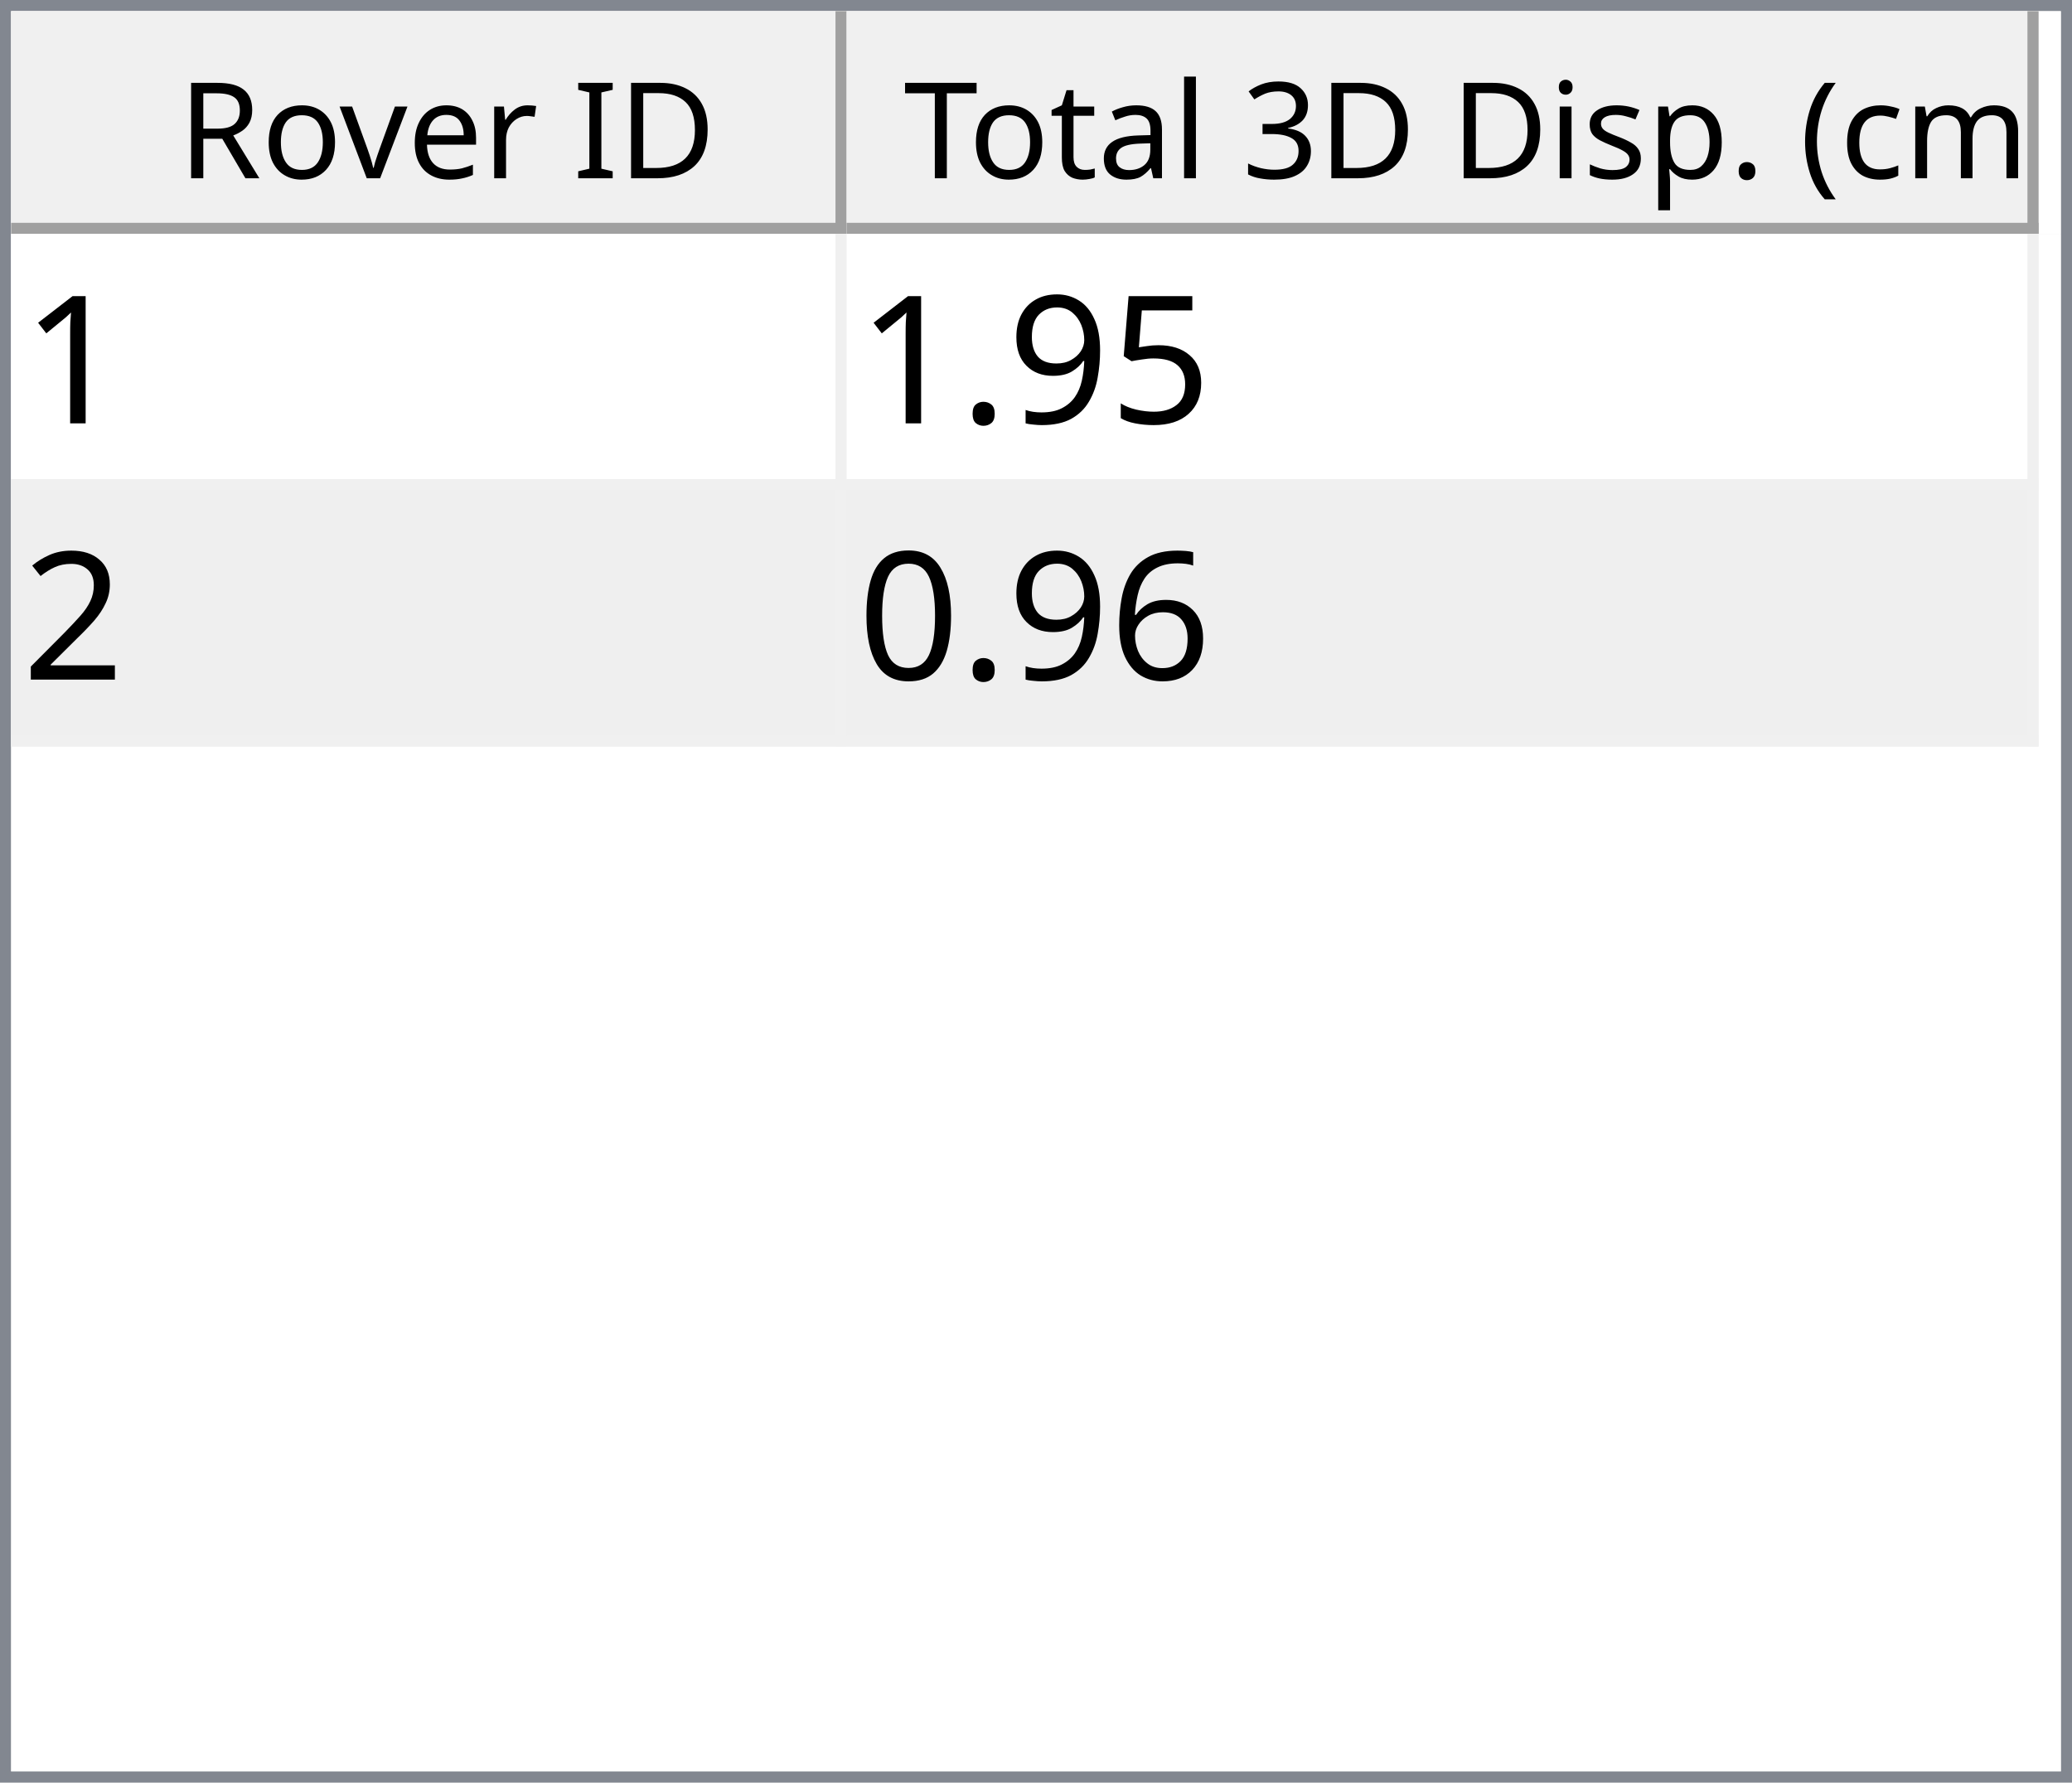
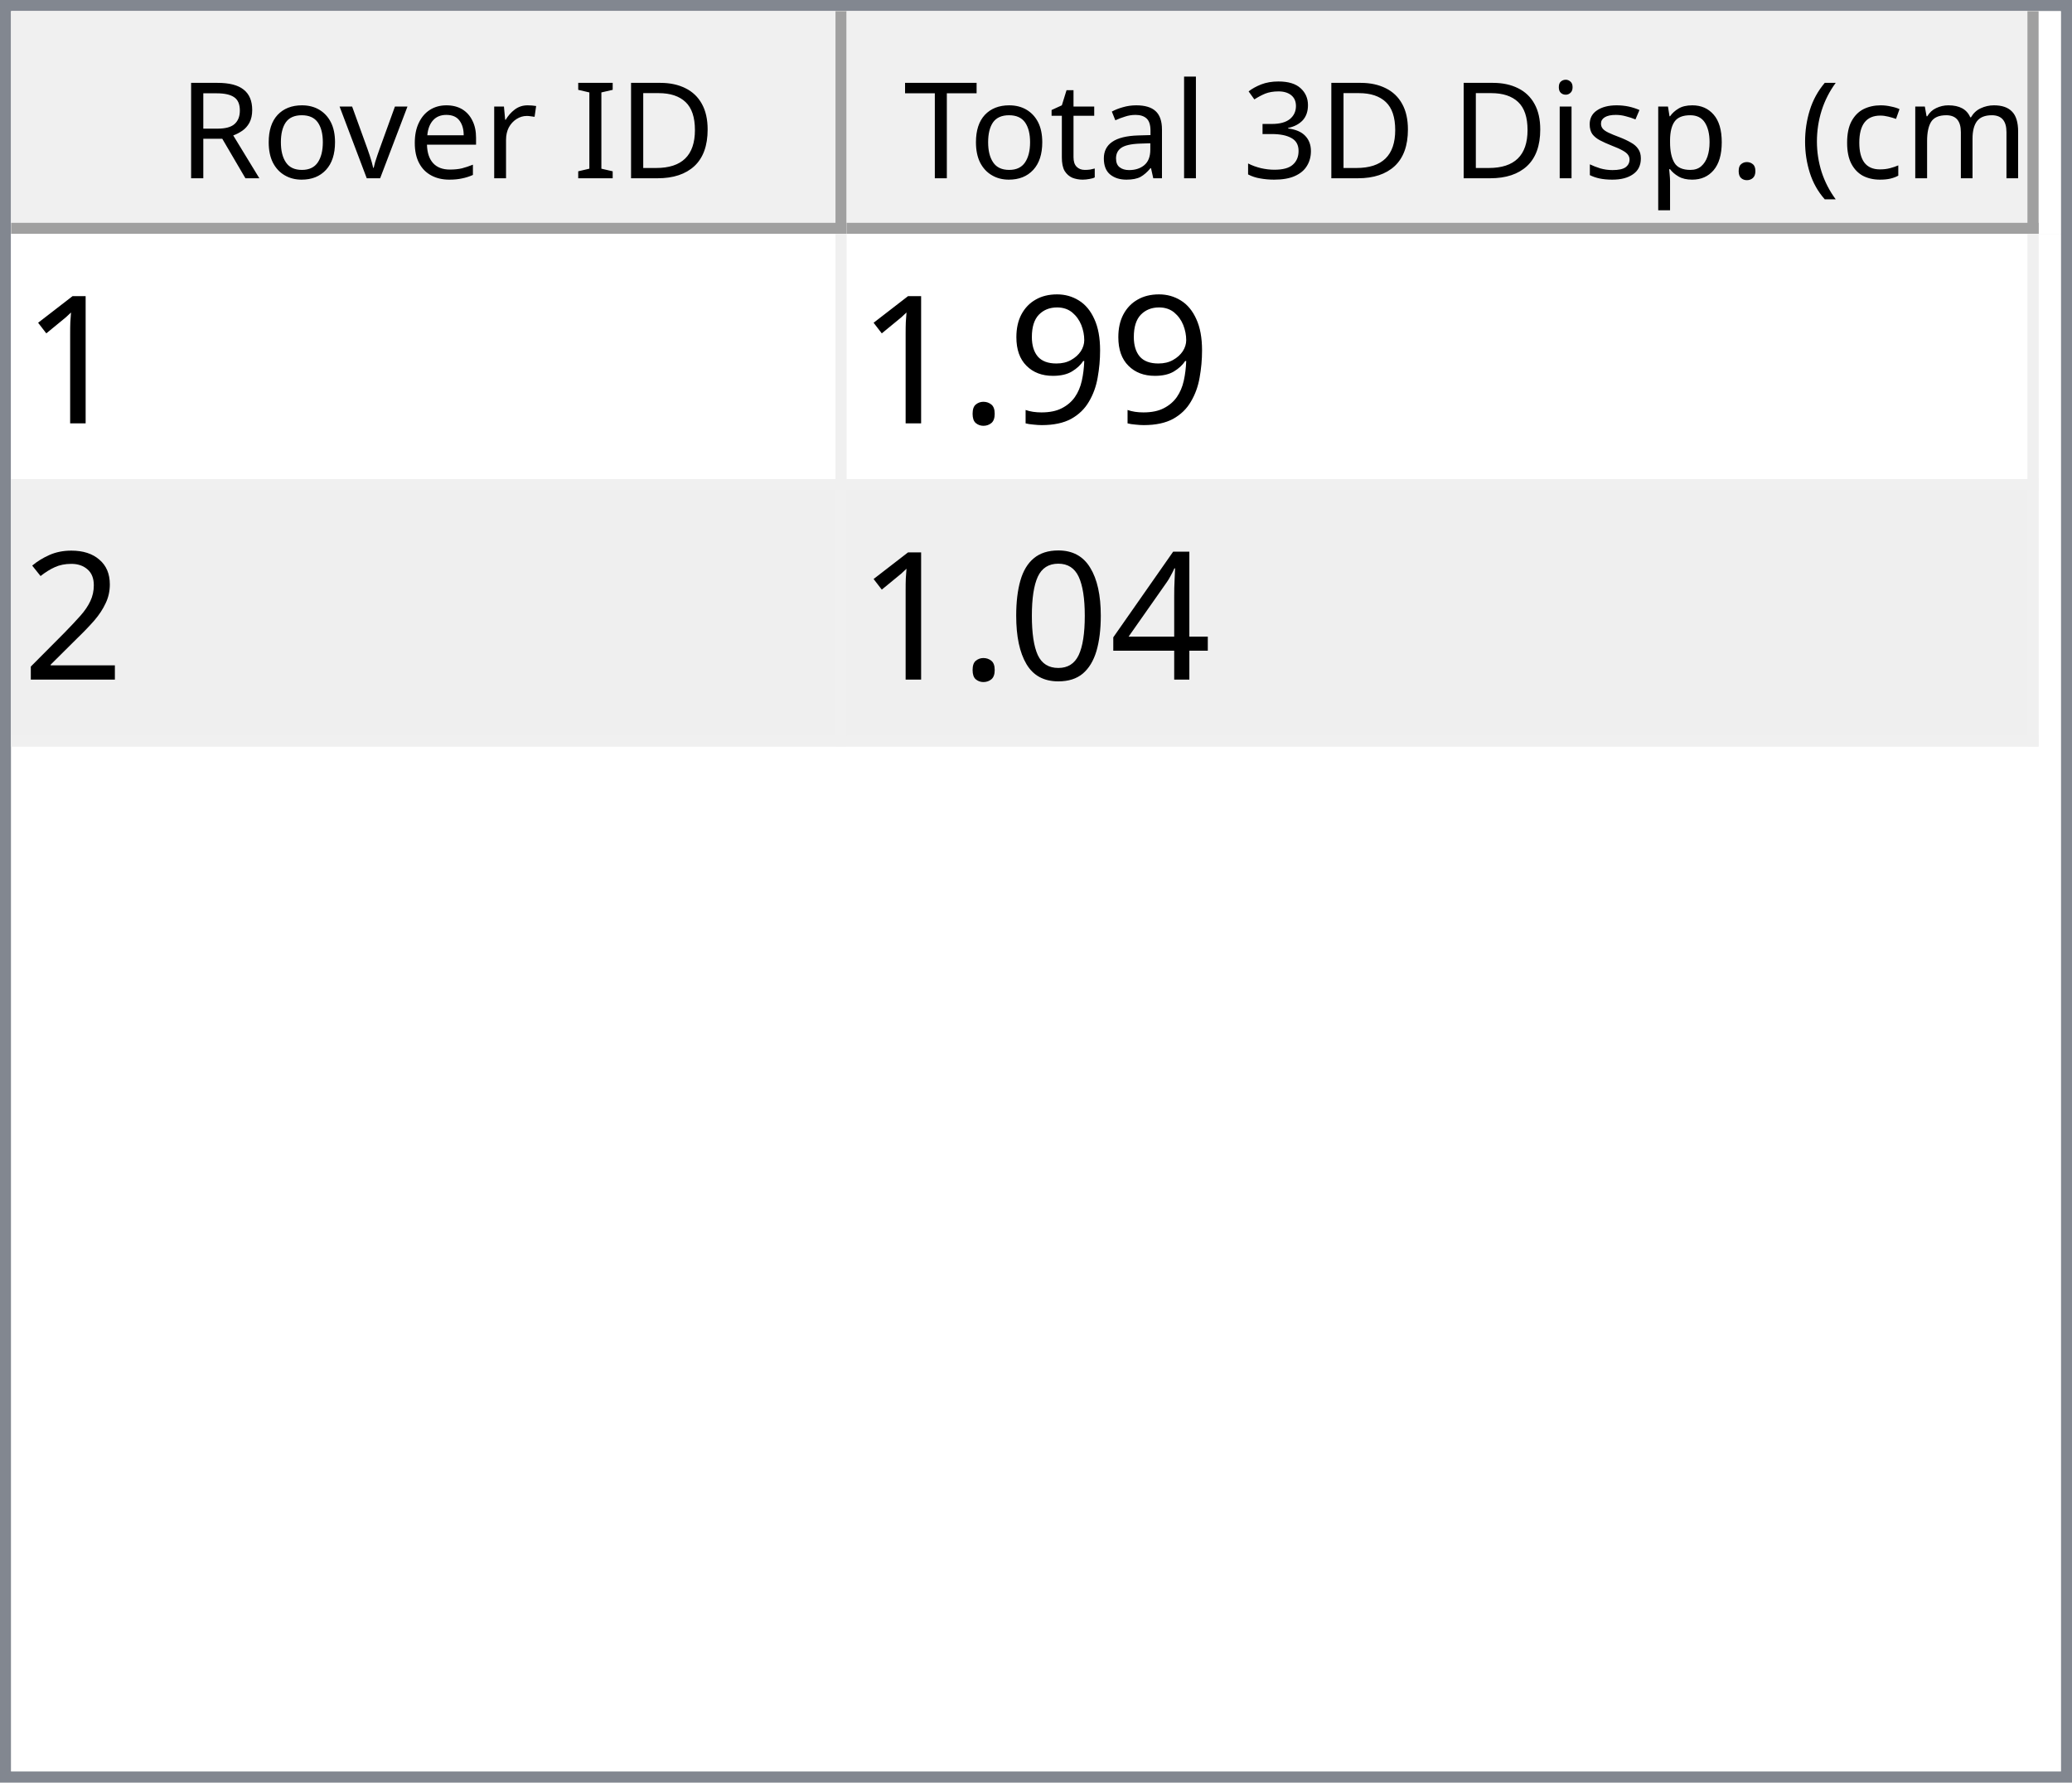
<svg xmlns="http://www.w3.org/2000/svg" style="fill-opacity:1; color-rendering:auto; color-interpolation:auto; text-rendering:auto; stroke:black; stroke-linecap:square; stroke-miterlimit:10; shape-rendering:auto; stroke-opacity:1; fill:black; stroke-dasharray:none; font-weight:normal; stroke-width:1; font-family:'Dialog'; font-style:normal; stroke-linejoin:miter; font-size:12px; stroke-dashoffset:0; image-rendering:auto;" width="186" height="160">
  <defs id="genericDefs" />
  <g>
    <defs id="defs1">
      <clipPath clipPathUnits="userSpaceOnUse" id="clipPath1">
        <path d="M0 0 L186 0 L186 160 L0 160 L0 0 Z" />
      </clipPath>
      <clipPath clipPathUnits="userSpaceOnUse" id="clipPath2">
        <path d="M0 0 L0 160 L186 160 L186 0 Z" />
      </clipPath>
      <clipPath clipPathUnits="userSpaceOnUse" id="clipPath3">
        <path d="M0 0 L0 20 L184 20 L184 0 Z" />
      </clipPath>
      <clipPath clipPathUnits="userSpaceOnUse" id="clipPath4">
        <path d="M0 0 L0 20 L75 20 L75 0 Z" />
      </clipPath>
      <clipPath clipPathUnits="userSpaceOnUse" id="clipPath5">
        <path d="M1 1 L1 19 L74 19 L74 1 Z" />
      </clipPath>
      <clipPath clipPathUnits="userSpaceOnUse" id="clipPath6">
        <path d="M0 0 L0 18 L73 18 L73 0 Z" />
      </clipPath>
      <clipPath clipPathUnits="userSpaceOnUse" id="clipPath7">
        <path d="M-0.5 -0.5 L-0.5 19.5 L74.5 19.5 L74.5 -0.5 Z" />
      </clipPath>
      <clipPath clipPathUnits="userSpaceOnUse" id="clipPath8">
        <path d="M0 0 L0 20 L107 20 L107 0 Z" />
      </clipPath>
      <clipPath clipPathUnits="userSpaceOnUse" id="clipPath9">
        <path d="M1 1 L1 19 L106 19 L106 1 Z" />
      </clipPath>
      <clipPath clipPathUnits="userSpaceOnUse" id="clipPath10">
        <path d="M0 0 L0 18 L105 18 L105 0 Z" />
      </clipPath>
      <clipPath clipPathUnits="userSpaceOnUse" id="clipPath11">
        <path d="M-0.5 -0.5 L-0.5 19.5 L106.5 19.5 L106.5 -0.5 Z" />
      </clipPath>
      <clipPath clipPathUnits="userSpaceOnUse" id="clipPath12">
        <path d="M0 0 L0 138 L184 138 L184 0 Z" />
      </clipPath>
      <clipPath clipPathUnits="userSpaceOnUse" id="clipPath13">
        <path d="M0 0 L0 46 L182 46 L182 0 Z" />
      </clipPath>
      <clipPath clipPathUnits="userSpaceOnUse" id="clipPath14">
        <path d="M-0.5 -0.5 L-0.5 45.5 L181.5 45.5 L181.5 -0.5 Z" />
      </clipPath>
      <clipPath clipPathUnits="userSpaceOnUse" id="clipPath15">
        <path d="M0 0 L0 22 L74 22 L74 0 Z" />
      </clipPath>
      <clipPath clipPathUnits="userSpaceOnUse" id="clipPath16">
        <path d="M0 0 L0 22 L106 22 L106 0 Z" />
      </clipPath>
      <font horiz-adv-x="64.551" id="font1">
        <font-face ascent="107.91" descent="25.098" units-per-em="100" style="font-style:normal; font-family:Segoe UI; font-weight:normal;" />
        <missing-glyph horiz-adv-x="64.551" d="M8.109 0 L8.109 68.266 L56.453 68.266 L56.453 0 L8.109 0 ZM15.328 7.234 L49.219 7.234 L49.219 61.031 L15.328 61.031 L15.328 7.234 Z" />
        <glyph unicode="D" horiz-adv-x="70.117" d="M9.188 0 L9.188 70.016 L28.516 70.016 Q65.531 70.016 65.531 35.891 Q65.531 19.672 55.25 9.836 Q44.969 0 27.734 0 L9.188 0 ZM17.391 62.594 L17.391 7.422 L27.828 7.422 Q41.609 7.422 49.273 14.797 Q56.938 22.172 56.938 35.688 Q56.938 62.594 28.328 62.594 L17.391 62.594 Z" />
        <glyph unicode="I" horiz-adv-x="26.611" d="M17.391 0 L9.188 0 L9.188 70.016 L17.391 70.016 L17.391 0 Z" />
        <glyph unicode=" " horiz-adv-x="27.393" d="" />
        <glyph unicode="r" horiz-adv-x="34.766" d="M34.188 41.891 Q32.078 43.5 28.125 43.5 Q23 43.5 19.555 38.672 Q16.109 33.844 16.109 25.484 L16.109 0 L8.109 0 L8.109 50 L16.109 50 L16.109 39.703 L16.312 39.703 Q18.016 44.969 21.531 47.922 Q25.047 50.875 29.391 50.875 Q32.516 50.875 34.188 50.203 L34.188 41.891 Z" />
        <glyph unicode="e" horiz-adv-x="52.295" d="M48.297 23 L12.984 23 Q13.188 14.656 17.484 10.109 Q21.781 5.562 29.297 5.562 Q37.75 5.562 44.828 11.141 L44.828 3.609 Q38.234 -1.172 27.391 -1.172 Q16.797 -1.172 10.742 5.641 Q4.688 12.453 4.688 24.812 Q4.688 36.469 11.305 43.82 Q17.922 51.172 27.734 51.172 Q37.547 51.172 42.922 44.828 Q48.297 38.484 48.297 27.203 L48.297 23 ZM40.094 29.781 Q40.047 36.719 36.75 40.578 Q33.453 44.438 27.594 44.438 Q21.922 44.438 17.969 40.383 Q14.016 36.328 13.094 29.781 L40.094 29.781 Z" />
        <glyph unicode="v" horiz-adv-x="47.9" d="M47.406 50 L27.484 0 L19.625 0 L0.688 50 L9.469 50 L22.172 13.672 Q23.578 9.672 23.922 6.688 L24.125 6.688 Q24.609 10.453 25.688 13.484 L38.969 50 L47.406 50 Z" />
        <glyph unicode="o" horiz-adv-x="58.594" d="M29 -1.172 Q17.922 -1.172 11.305 5.836 Q4.688 12.844 4.688 24.422 Q4.688 37.016 11.57 44.094 Q18.453 51.172 30.172 51.172 Q41.359 51.172 47.633 44.289 Q53.906 37.406 53.906 25.203 Q53.906 13.234 47.141 6.031 Q40.375 -1.172 29 -1.172 ZM29.594 44.438 Q21.875 44.438 17.383 39.188 Q12.891 33.938 12.891 24.703 Q12.891 15.828 17.43 10.695 Q21.969 5.562 29.594 5.562 Q37.359 5.562 41.531 10.594 Q45.703 15.625 45.703 24.906 Q45.703 34.281 41.531 39.359 Q37.359 44.438 29.594 44.438 Z" />
        <glyph unicode="R" horiz-adv-x="59.814" d="M59.375 0 L49.609 0 L37.891 19.625 Q36.281 22.359 34.766 24.289 Q33.25 26.219 31.664 27.438 Q30.078 28.656 28.25 29.219 Q26.422 29.781 24.125 29.781 L17.391 29.781 L17.391 0 L9.188 0 L9.188 70.016 L30.078 70.016 Q34.672 70.016 38.555 68.867 Q42.438 67.719 45.289 65.375 Q48.141 63.031 49.758 59.547 Q51.375 56.062 51.375 51.375 Q51.375 47.703 50.273 44.656 Q49.172 41.609 47.148 39.211 Q45.125 36.812 42.266 35.133 Q39.406 33.453 35.844 32.516 L35.844 32.328 Q37.594 31.547 38.891 30.547 Q40.188 29.547 41.359 28.18 Q42.531 26.812 43.68 25.078 Q44.828 23.344 46.234 21.047 L59.375 0 ZM17.391 62.594 L17.391 37.203 L28.516 37.203 Q31.594 37.203 34.203 38.133 Q36.812 39.062 38.719 40.797 Q40.625 42.531 41.703 45.047 Q42.781 47.562 42.781 50.688 Q42.781 56.297 39.141 59.445 Q35.5 62.594 28.609 62.594 L17.391 62.594 Z" />
        <glyph unicode=")" horiz-adv-x="30.176" d="M8.297 -15.922 L1.172 -15.922 Q16.406 2.344 16.406 26.812 Q16.406 51.469 1.078 70.016 L8.297 70.016 Q23.531 52.156 23.531 26.703 Q23.531 1.375 8.297 -15.922 Z" />
        <glyph unicode="m" horiz-adv-x="86.133" d="M79.109 0 L71.094 0 L71.094 28.719 Q71.094 37.016 68.531 40.727 Q65.969 44.438 59.906 44.438 Q54.781 44.438 51.195 39.75 Q47.609 35.062 47.609 28.516 L47.609 0 L39.594 0 L39.594 29.688 Q39.594 44.438 28.219 44.438 Q22.953 44.438 19.531 40.016 Q16.109 35.594 16.109 28.516 L16.109 0 L8.109 0 L8.109 50 L16.109 50 L16.109 42.094 L16.312 42.094 Q21.625 51.172 31.844 51.172 Q36.969 51.172 40.773 48.312 Q44.578 45.453 46 40.828 Q51.562 51.172 62.594 51.172 Q79.109 51.172 79.109 30.812 L79.109 0 Z" />
        <glyph unicode="c" horiz-adv-x="46.191" d="M42.188 2.297 Q36.422 -1.172 28.516 -1.172 Q17.828 -1.172 11.258 5.789 Q4.688 12.75 4.688 23.828 Q4.688 36.188 11.766 43.68 Q18.844 51.172 30.672 51.172 Q37.25 51.172 42.281 48.734 L42.281 40.531 Q36.719 44.438 30.375 44.438 Q22.703 44.438 17.797 38.945 Q12.891 33.453 12.891 24.516 Q12.891 15.719 17.508 10.641 Q22.125 5.562 29.891 5.562 Q36.422 5.562 42.188 9.906 L42.188 2.297 Z" />
        <glyph unicode="(" horiz-adv-x="30.176" d="M29.109 -15.922 L21.969 -15.922 Q6.844 1.375 6.844 26.703 Q6.844 52.156 21.969 70.016 L29.203 70.016 Q13.875 51.469 13.875 26.812 Q13.875 2.344 29.109 -15.922 Z" />
        <glyph unicode="." horiz-adv-x="21.68" d="M10.891 -1.078 Q8.641 -1.078 7.055 0.539 Q5.469 2.156 5.469 4.391 Q5.469 6.641 7.055 8.273 Q8.641 9.906 10.891 9.906 Q13.188 9.906 14.797 8.273 Q16.406 6.641 16.406 4.391 Q16.406 2.156 14.797 0.539 Q13.188 -1.078 10.891 -1.078 Z" />
        <glyph unicode="p" horiz-adv-x="58.789" d="M16.312 7.234 L16.109 7.234 L16.109 -23 L8.109 -23 L8.109 50 L16.109 50 L16.109 41.219 L16.312 41.219 Q22.219 51.172 33.594 51.172 Q43.266 51.172 48.688 44.461 Q54.109 37.75 54.109 26.469 Q54.109 13.922 48 6.375 Q41.891 -1.172 31.297 -1.172 Q21.578 -1.172 16.312 7.234 ZM16.109 27.391 L16.109 20.406 Q16.109 14.203 20.141 9.883 Q24.172 5.562 30.375 5.562 Q37.641 5.562 41.773 11.133 Q45.906 16.703 45.906 26.609 Q45.906 34.969 42.047 39.703 Q38.188 44.438 31.594 44.438 Q24.609 44.438 20.359 39.578 Q16.109 34.719 16.109 27.391 Z" />
        <glyph unicode="s" horiz-adv-x="42.432" d="M5.078 1.812 L5.078 10.406 Q11.625 5.562 19.484 5.562 Q30.031 5.562 30.031 12.594 Q30.031 14.594 29.125 15.992 Q28.219 17.391 26.68 18.461 Q25.141 19.531 23.07 20.383 Q21 21.234 18.609 22.172 Q15.281 23.484 12.766 24.828 Q10.25 26.172 8.57 27.859 Q6.891 29.547 6.031 31.695 Q5.172 33.844 5.172 36.719 Q5.172 40.234 6.789 42.945 Q8.406 45.656 11.086 47.484 Q13.766 49.312 17.211 50.242 Q20.656 51.172 24.312 51.172 Q30.812 51.172 35.938 48.922 L35.938 40.828 Q30.422 44.438 23.25 44.438 Q21 44.438 19.195 43.922 Q17.391 43.406 16.094 42.477 Q14.797 41.547 14.086 40.258 Q13.375 38.969 13.375 37.406 Q13.375 35.453 14.086 34.133 Q14.797 32.812 16.164 31.789 Q17.531 30.766 19.484 29.938 Q21.438 29.109 23.922 28.125 Q27.25 26.859 29.883 25.516 Q32.516 24.172 34.375 22.484 Q36.234 20.797 37.234 18.602 Q38.234 16.406 38.234 13.375 Q38.234 9.672 36.602 6.938 Q34.969 4.203 32.234 2.398 Q29.5 0.594 25.93 -0.289 Q22.359 -1.172 18.453 -1.172 Q10.75 -1.172 5.078 1.812 Z" />
        <glyph unicode="i" horiz-adv-x="24.219" d="M12.203 62.703 Q10.062 62.703 8.547 64.164 Q7.031 65.625 7.031 67.875 Q7.031 70.125 8.547 71.609 Q10.062 73.094 12.203 73.094 Q14.406 73.094 15.945 71.609 Q17.484 70.125 17.484 67.875 Q17.484 65.719 15.945 64.211 Q14.406 62.703 12.203 62.703 ZM16.109 0 L8.109 0 L8.109 50 L16.109 50 L16.109 0 Z" />
        <glyph unicode="3" horiz-adv-x="53.906" d="M46.531 19.828 Q46.531 15.094 44.75 11.211 Q42.969 7.328 39.719 4.57 Q36.469 1.812 31.93 0.297 Q27.391 -1.219 21.922 -1.219 Q11.922 -1.219 6 2.594 L6 11.188 Q13.094 5.609 22.219 5.609 Q25.875 5.609 28.828 6.539 Q31.781 7.469 33.906 9.227 Q36.031 10.984 37.18 13.477 Q38.328 15.969 38.328 19.094 Q38.328 32.812 18.797 32.812 L12.984 32.812 L12.984 39.594 L18.5 39.594 Q35.797 39.594 35.797 52.484 Q35.797 64.406 22.609 64.406 Q15.188 64.406 8.688 59.422 L8.688 67.188 Q15.375 71.188 24.609 71.188 Q29 71.188 32.57 69.969 Q36.141 68.75 38.68 66.555 Q41.219 64.359 42.609 61.281 Q44 58.203 44 54.5 Q44 40.672 30.031 36.719 L30.031 36.531 Q33.594 36.141 36.625 34.797 Q39.656 33.453 41.852 31.305 Q44.047 29.156 45.289 26.25 Q46.531 23.344 46.531 19.828 Z" />
        <glyph unicode="l" horiz-adv-x="24.219" d="M16.109 0 L8.109 0 L8.109 74.031 L16.109 74.031 L16.109 0 Z" />
        <glyph unicode="a" horiz-adv-x="50.879" d="M43.891 0 L35.891 0 L35.891 7.812 L35.688 7.812 Q30.469 -1.172 20.312 -1.172 Q12.844 -1.172 8.617 2.781 Q4.391 6.734 4.391 13.281 Q4.391 27.297 20.906 29.594 L35.891 31.688 Q35.891 44.438 25.594 44.438 Q16.547 44.438 9.281 38.281 L9.281 46.484 Q16.656 51.172 26.266 51.172 Q43.891 51.172 43.891 32.516 L43.891 0 ZM35.891 25.297 L23.828 23.641 Q18.266 22.859 15.43 20.875 Q12.594 18.891 12.594 13.875 Q12.594 10.203 15.211 7.883 Q17.828 5.562 22.172 5.562 Q28.125 5.562 32.008 9.742 Q35.891 13.922 35.891 20.312 L35.891 25.297 Z" />
        <glyph unicode="t" horiz-adv-x="33.887" d="M31.297 0.484 Q28.469 -1.078 23.828 -1.078 Q10.688 -1.078 10.688 13.578 L10.688 43.172 L2.094 43.172 L2.094 50 L10.688 50 L10.688 62.203 L18.703 64.797 L18.703 50 L31.297 50 L31.297 43.172 L18.703 43.172 L18.703 14.984 Q18.703 9.969 20.414 7.82 Q22.125 5.672 26.078 5.672 Q29.109 5.672 31.297 7.328 L31.297 0.484 Z" />
        <glyph unicode="T" horiz-adv-x="52.393" d="M50.594 62.594 L30.375 62.594 L30.375 0 L22.172 0 L22.172 62.594 L2 62.594 L2 70.016 L50.594 70.016 L50.594 62.594 Z" />
      </font>
      <font horiz-adv-x="75.0" id="font2">
        <font-face ascent="100.537" descent="21.973" units-per-em="100" style="font-style:normal; font-family:sans-serif; font-weight:normal;" />
        <missing-glyph horiz-adv-x="75.0" d="M12.5 0 L12.5 62.5 L62.5 62.5 L62.5 0 L12.5 0 ZM14.062 1.562 L60.938 1.562 L60.938 60.938 L14.062 60.938 L14.062 1.562 Z" />
        <glyph unicode="1" horiz-adv-x="55.615" d="M37.25 0 L28.469 0 L28.469 56 Q25.297 52.984 20.141 49.953 Q14.984 46.922 10.891 45.406 L10.891 53.906 Q18.266 57.375 23.781 62.305 Q29.297 67.234 31.594 71.875 L37.25 71.875 L37.25 0 Z" />
-         <glyph unicode="5" horiz-adv-x="55.615" d="M4.156 18.75 L13.375 19.531 Q14.406 12.797 18.141 9.398 Q21.875 6 27.156 6 Q33.5 6 37.891 10.789 Q42.281 15.578 42.281 23.484 Q42.281 31 38.062 35.352 Q33.844 39.703 27 39.703 Q22.75 39.703 19.336 37.773 Q15.922 35.844 13.969 32.766 L5.719 33.844 L12.641 70.609 L48.25 70.609 L48.25 62.203 L19.672 62.203 L15.828 42.969 Q22.266 47.469 29.344 47.469 Q38.719 47.469 45.164 40.969 Q51.609 34.469 51.609 24.266 Q51.609 14.547 45.953 7.469 Q39.062 -1.219 27.156 -1.219 Q17.391 -1.219 11.211 4.25 Q5.031 9.719 4.156 18.75 Z" />
        <glyph unicode="9" horiz-adv-x="55.615" d="M5.469 16.547 L13.922 17.328 Q14.984 11.375 18.016 8.688 Q21.047 6 25.781 6 Q29.828 6 32.883 7.859 Q35.938 9.719 37.891 12.82 Q39.844 15.922 41.164 21.195 Q42.484 26.469 42.484 31.938 Q42.484 32.516 42.438 33.688 Q39.797 29.5 35.234 26.883 Q30.672 24.266 25.344 24.266 Q16.453 24.266 10.305 30.711 Q4.156 37.156 4.156 47.703 Q4.156 58.594 10.578 65.234 Q17 71.875 26.656 71.875 Q33.641 71.875 39.43 68.117 Q45.219 64.359 48.219 57.398 Q51.219 50.438 51.219 37.25 Q51.219 23.531 48.242 15.406 Q45.266 7.281 39.383 3.031 Q33.5 -1.219 25.594 -1.219 Q17.188 -1.219 11.867 3.445 Q6.547 8.109 5.469 16.547 ZM41.453 48.141 Q41.453 55.719 37.43 60.156 Q33.406 64.594 27.734 64.594 Q21.875 64.594 17.531 59.812 Q13.188 55.031 13.188 47.406 Q13.188 40.578 17.312 36.305 Q21.438 32.031 27.484 32.031 Q33.594 32.031 37.523 36.305 Q41.453 40.578 41.453 48.141 Z" />
        <glyph unicode="." horiz-adv-x="27.783" d="M9.078 0 L9.078 10.016 L19.094 10.016 L19.094 0 L9.078 0 Z" />
        <glyph unicode="2" horiz-adv-x="55.615" d="M50.344 8.453 L50.344 0 L3.031 0 Q2.938 3.172 4.047 6.109 Q5.859 10.938 9.836 15.625 Q13.812 20.312 21.344 26.469 Q33.016 36.031 37.117 41.625 Q41.219 47.219 41.219 52.203 Q41.219 57.422 37.477 61.008 Q33.734 64.594 27.734 64.594 Q21.391 64.594 17.578 60.789 Q13.766 56.984 13.719 50.25 L4.688 51.172 Q5.609 61.281 11.664 66.578 Q17.719 71.875 27.938 71.875 Q38.234 71.875 44.242 66.164 Q50.25 60.453 50.25 52 Q50.25 47.703 48.492 43.555 Q46.734 39.406 42.656 34.812 Q38.578 30.219 29.109 22.219 Q21.188 15.578 18.945 13.211 Q16.703 10.844 15.234 8.453 L50.344 8.453 Z" />
-         <glyph unicode="6" horiz-adv-x="55.615" d="M49.75 54.047 L41.016 53.375 Q39.844 58.547 37.703 60.891 Q34.125 64.656 28.906 64.656 Q24.703 64.656 21.531 62.312 Q17.391 59.281 14.992 53.469 Q12.594 47.656 12.5 36.922 Q15.672 41.75 20.266 44.094 Q24.859 46.438 29.891 46.438 Q38.672 46.438 44.852 39.969 Q51.031 33.5 51.031 23.25 Q51.031 16.5 48.125 10.719 Q45.219 4.938 40.141 1.859 Q35.062 -1.219 28.609 -1.219 Q17.625 -1.219 10.695 6.859 Q3.766 14.938 3.766 33.5 Q3.766 54.25 11.422 63.672 Q18.109 71.875 29.438 71.875 Q37.891 71.875 43.289 67.141 Q48.688 62.406 49.75 54.047 ZM13.875 23.188 Q13.875 18.656 15.797 14.508 Q17.719 10.359 21.188 8.18 Q24.656 6 28.469 6 Q34.031 6 38.039 10.492 Q42.047 14.984 42.047 22.703 Q42.047 30.125 38.086 34.398 Q34.125 38.672 28.125 38.672 Q22.172 38.672 18.023 34.398 Q13.875 30.125 13.875 23.188 Z" />
+         <glyph unicode="4" horiz-adv-x="55.615" d="M32.328 0 L32.328 17.141 L1.266 17.141 L1.266 25.203 L33.938 71.578 L41.109 71.578 L41.109 25.203 L50.781 25.203 L50.781 17.141 L41.109 17.141 L41.109 0 L32.328 0 ZM32.328 25.203 L32.328 57.469 L9.906 25.203 L32.328 25.203 Z" />
        <glyph unicode="0" horiz-adv-x="55.615" d="M4.156 35.297 Q4.156 48 6.766 55.742 Q9.375 63.484 14.523 67.68 Q19.672 71.875 27.484 71.875 Q33.25 71.875 37.594 69.555 Q41.938 67.234 44.773 62.867 Q47.609 58.5 49.219 52.227 Q50.828 45.953 50.828 35.297 Q50.828 22.703 48.242 14.969 Q45.656 7.234 40.508 3.008 Q35.359 -1.219 27.484 -1.219 Q17.141 -1.219 11.234 6.203 Q4.156 15.141 4.156 35.297 ZM13.188 35.297 Q13.188 17.672 17.312 11.836 Q21.438 6 27.484 6 Q33.547 6 37.672 11.859 Q41.797 17.719 41.797 35.297 Q41.797 52.984 37.672 58.789 Q33.547 64.594 27.391 64.594 Q21.344 64.594 17.719 59.469 Q13.188 52.938 13.188 35.297 Z" />
      </font>
    </defs>
    <g style="fill:white; stroke:white;">
      <rect x="0" y="0" width="186" style="clip-path:url(#clipPath1); stroke:none;" height="160" />
    </g>
    <g style="fill:white; text-rendering:optimizeSpeed; color-rendering:optimizeSpeed; image-rendering:optimizeSpeed; shape-rendering:crispEdges; stroke:white; color-interpolation:sRGB;">
      <rect x="0" width="186" height="160" y="0" style="stroke:none;" />
      <path style="stroke:none;" d="M0 160 L186 160 L186 0 L0 0 Z" />
    </g>
    <g style="fill:rgb(240,240,240); font-family:'Segoe UI'; stroke:rgb(240,240,240);">
      <rect x="0" y="0" width="186" style="clip-path:url(#clipPath2); stroke:none;" height="160" />
    </g>
    <g style="fill:rgb(130,135,144); font-family:'Segoe UI'; stroke:rgb(130,135,144);">
      <path d="M0 0 L186 0 L186 160 L0 160 L0 0 ZM1 1 L185 1 L185 159 L1 159 L1 1 Z" style="fill-rule:evenodd; clip-path:url(#clipPath2); stroke:none;" />
    </g>
    <g style="fill:white; font-family:'Segoe UI'; stroke:white;" transform="translate(1,1)">
      <rect x="0" y="0" width="184" style="clip-path:url(#clipPath3); stroke:none;" height="20" />
    </g>
    <g style="fill:rgb(240,240,240); font-family:'Segoe UI'; stroke:rgb(240,240,240);" transform="translate(1,1)">
      <rect x="0" y="0" width="75" style="clip-path:url(#clipPath4); stroke:none;" height="20" />
    </g>
    <g style="font-family:'Segoe UI';" transform="translate(2,2)">
      <text x="14" xml:space="preserve" y="14" style="clip-path:url(#clipPath6); stroke:none;">Rover ID</text>
    </g>
    <g style="fill:rgb(160,160,160); font-family:'Segoe UI'; stroke:rgb(160,160,160); stroke-linejoin:bevel;" transform="translate(1.5,1.5)">
      <line x1="74" x2="74" y1="0" style="fill:none; clip-path:url(#clipPath7);" y2="19" />
    </g>
    <g style="fill:rgb(160,160,160); font-family:'Segoe UI'; stroke:rgb(160,160,160); stroke-linejoin:bevel;" transform="matrix(1,0,0,1,1,1) translate(0.5,0.5)">
      <line x1="0" x2="74" y1="19" style="fill:none; clip-path:url(#clipPath7);" y2="19" />
    </g>
    <g style="fill:rgb(240,240,240); font-family:'Segoe UI'; stroke:rgb(240,240,240);" transform="translate(76,1)">
      <rect x="0" y="0" width="107" style="clip-path:url(#clipPath8); stroke:none;" height="20" />
    </g>
    <g style="font-family:'Segoe UI';" transform="translate(77,2)">
      <text x="1" xml:space="preserve" y="14" style="clip-path:url(#clipPath10); stroke:none;"> Total 3D Disp. (cm)</text>
    </g>
    <g style="fill:rgb(160,160,160); font-family:'Segoe UI'; stroke:rgb(160,160,160); stroke-linejoin:bevel;" transform="translate(76.5,1.5)">
      <line x1="106" x2="106" y1="0" style="fill:none; clip-path:url(#clipPath11);" y2="19" />
    </g>
    <g style="fill:rgb(160,160,160); font-family:'Segoe UI'; stroke:rgb(160,160,160); stroke-linejoin:bevel;" transform="matrix(1,0,0,1,76,1) translate(0.5,0.5)">
      <line x1="0" x2="106" y1="19" style="fill:none; clip-path:url(#clipPath11);" y2="19" />
    </g>
    <g style="fill:white; font-family:'Segoe UI'; stroke:white;" transform="translate(1,21)">
      <rect x="0" y="0" width="184" style="clip-path:url(#clipPath12); stroke:none;" height="138" />
    </g>
    <g style="fill:rgb(240,240,240); font-size:16px; font-family:sans-serif; stroke:rgb(240,240,240);" transform="translate(1,21)">
      <rect x="0" y="0" width="182" style="clip-path:url(#clipPath13); stroke:none;" height="46" />
      <line transform="translate(0.5,0.5)" x1="0" x2="181" y1="22" style="clip-path:url(#clipPath14); fill:none; stroke-linejoin:bevel;" y2="22" />
    </g>
    <g transform="matrix(1,0,0,1,1,21) translate(0.5,0.5)" style="fill:rgb(240,240,240); font-size:16px; font-family:sans-serif; stroke:rgb(240,240,240); stroke-linejoin:bevel;">
      <line x1="0" x2="181" y1="45" style="fill:none; clip-path:url(#clipPath14);" y2="45" />
    </g>
    <g transform="matrix(1,0,0,1,1,21) translate(0.5,0.5)" style="fill:rgb(240,240,240); font-size:16px; font-family:sans-serif; stroke:rgb(240,240,240); stroke-linejoin:bevel;">
      <line x1="74" x2="74" y1="0" style="fill:none; clip-path:url(#clipPath14);" y2="45" />
    </g>
    <g transform="matrix(1,0,0,1,1,21) translate(0.5,0.5)" style="fill:rgb(240,240,240); font-size:16px; font-family:sans-serif; stroke:rgb(240,240,240); stroke-linejoin:bevel;">
      <line x1="181" x2="181" y1="0" style="fill:none; clip-path:url(#clipPath14);" y2="45" />
    </g>
    <g style="fill:white; font-size:16px; font-family:sans-serif; stroke:white;" transform="matrix(1,0,0,1,1,21)">
      <rect x="0" y="0" width="74" style="clip-path:url(#clipPath15); stroke:none;" height="22" />
      <text x="1" y="17" style="fill:black; clip-path:url(#clipPath15); stroke:none;" xml:space="preserve">1</text>
    </g>
    <g style="fill:white; font-size:16px; font-family:sans-serif; stroke:white;" transform="matrix(1,0,0,1,1,21) translate(75,0)">
      <rect x="0" y="0" width="106" style="clip-path:url(#clipPath16); stroke:none;" height="22" />
-       <text x="1" y="17" style="fill:black; clip-path:url(#clipPath16); stroke:none;" xml:space="preserve">1.95</text>
+       <text x="1" y="17" style="fill:black; clip-path:url(#clipPath16); stroke:none;" xml:space="preserve">1.99</text>
    </g>
    <g style="fill:rgb(239,239,239); font-size:16px; font-family:sans-serif; stroke:rgb(239,239,239);" transform="matrix(1,0,0,1,1,21) translate(0,23)">
      <rect x="0" y="0" width="74" style="clip-path:url(#clipPath15); stroke:none;" height="22" />
      <text x="1" y="17" style="fill:black; clip-path:url(#clipPath15); stroke:none;" xml:space="preserve">2</text>
    </g>
    <g style="fill:rgb(239,239,239); font-size:16px; font-family:sans-serif; stroke:rgb(239,239,239);" transform="matrix(1,0,0,1,1,21) translate(75,23)">
      <rect x="0" y="0" width="106" style="clip-path:url(#clipPath16); stroke:none;" height="22" />
-       <text x="1" y="17" style="fill:black; clip-path:url(#clipPath16); stroke:none;" xml:space="preserve">0.96</text>
+       <text x="1" y="17" style="fill:black; clip-path:url(#clipPath16); stroke:none;" xml:space="preserve">1.04</text>
    </g>
  </g>
</svg>
